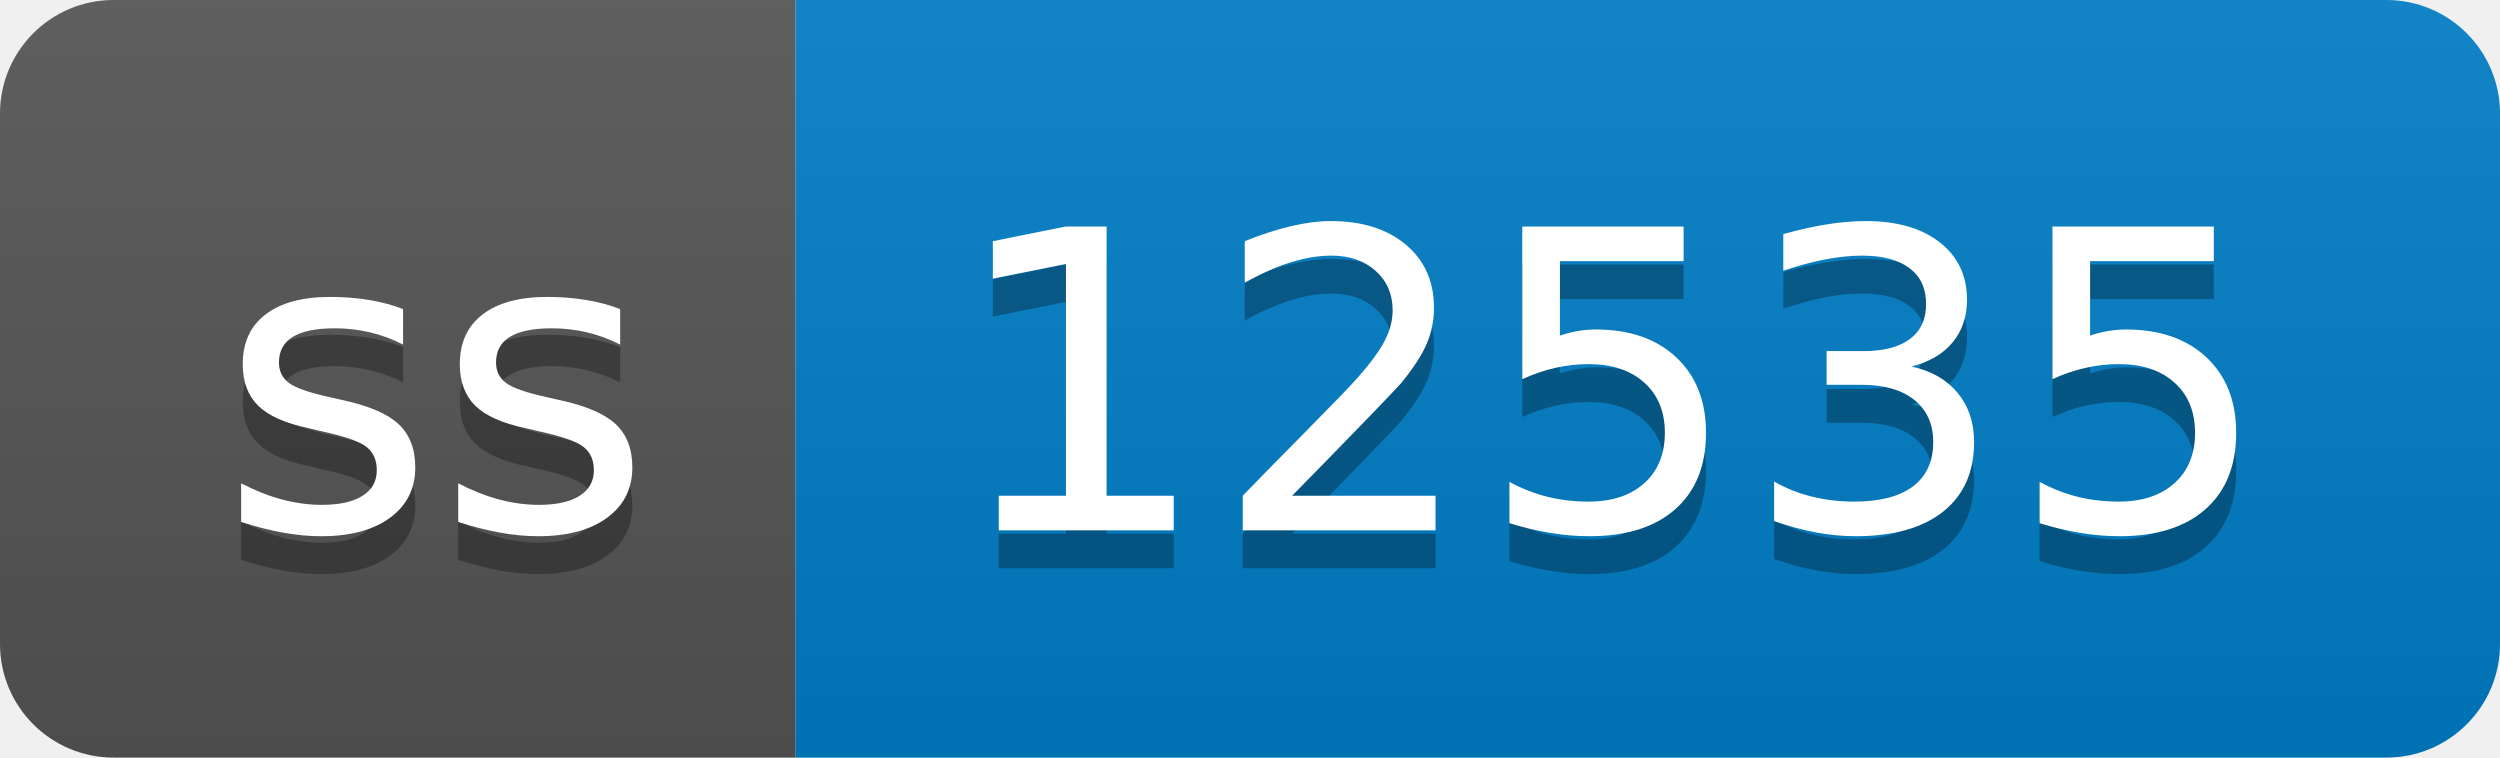
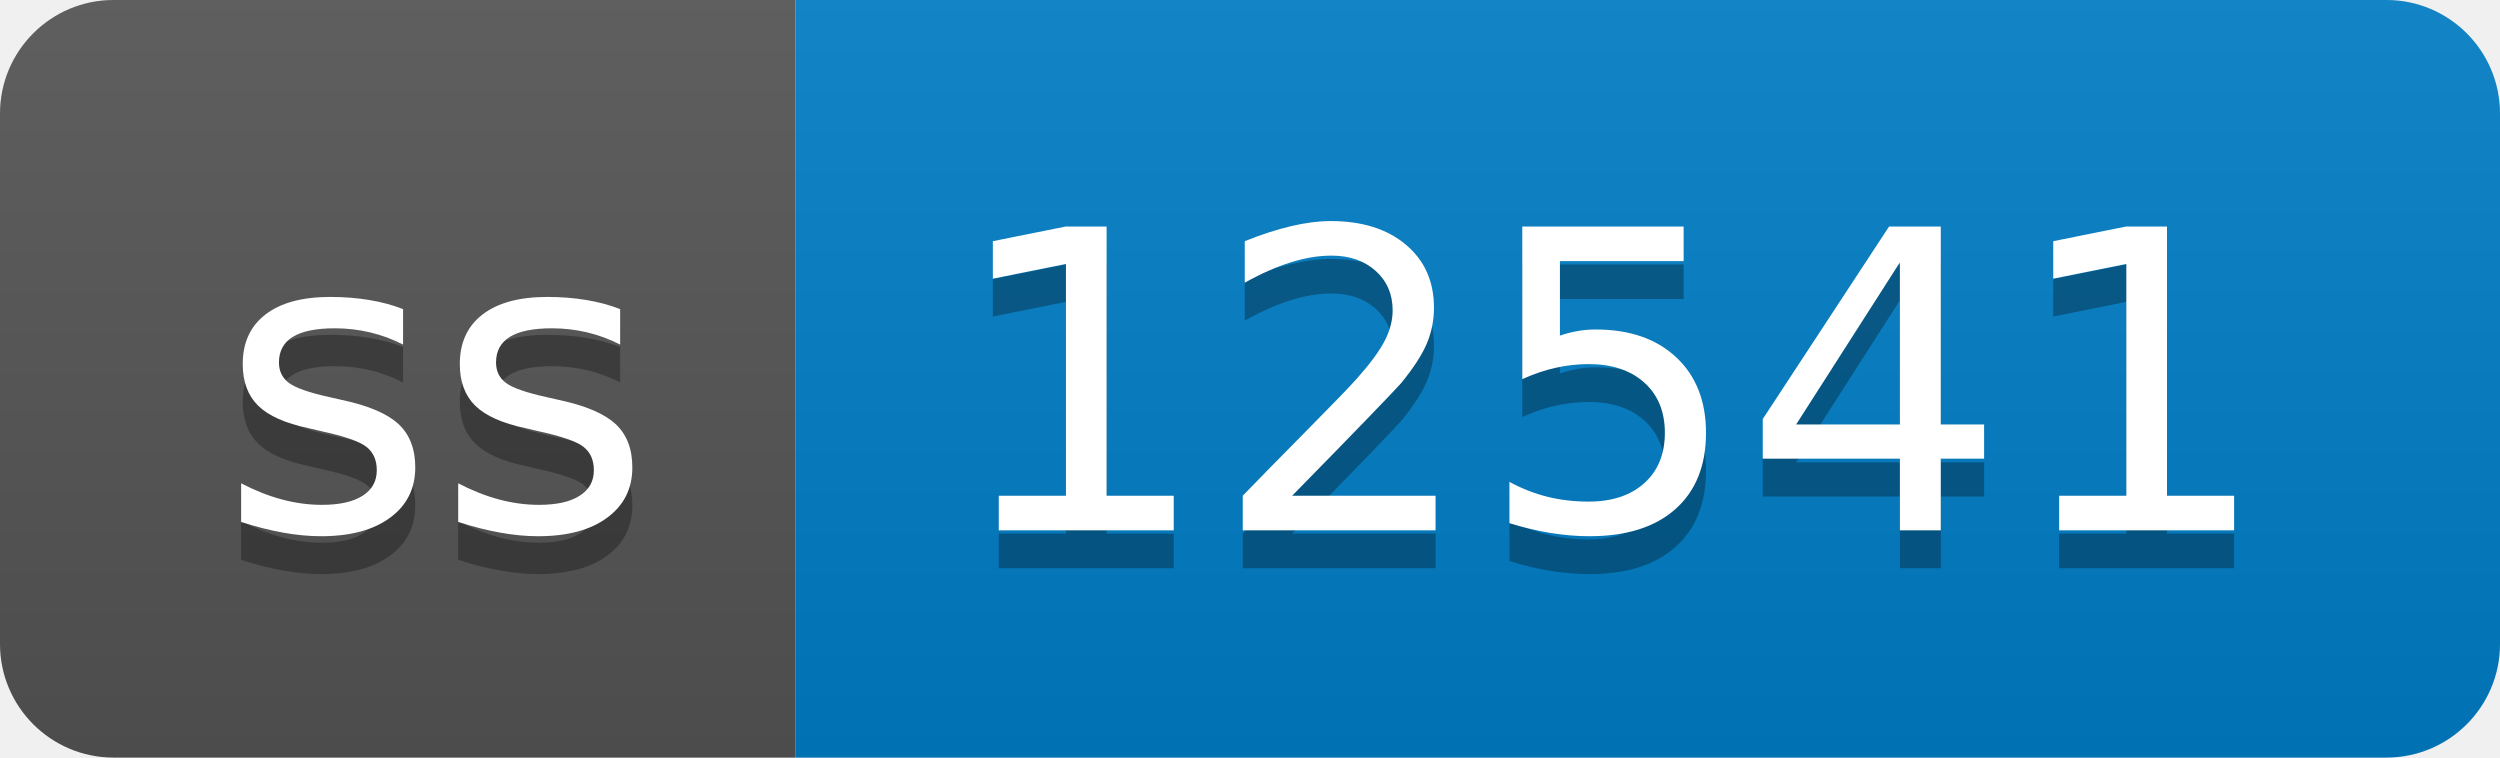
- <svg xmlns="http://www.w3.org/2000/svg" width="66" height="20" role="img" aria-label="ss: 12535">
+ <svg xmlns="http://www.w3.org/2000/svg" width="66" height="20" role="img" aria-label="ss: 12541">
  <linearGradient id="s" x2="0" y2="100%">
    <stop offset="0" stop-color="#bbb" stop-opacity=".1" />
    <stop offset="1" stop-opacity=".1" />
  </linearGradient>
  <clipPath id="r">
    <rect width="66" height="20" rx="3" fill="#fff" />
  </clipPath>
  <g clip-path="url(#r)">
    <rect width="21" height="20" fill="#555" />
    <rect x="21" width="45" height="20" fill="#007ec6" />
    <rect width="66" height="20" fill="url(#s)" />
  </g>
  <g fill="#fff" text-anchor="middle" font-family="Verdana,Geneva,DejaVu Sans,sans-serif" text-rendering="geometricPrecision" font-size="110">
    <text aria-hidden="true" x="115" y="150" fill="#010101" fill-opacity=".3" transform="scale(.1)" textLength="110">ss</text>
    <text x="115" y="140" transform="scale(.1)" fill="#fff" textLength="110">ss</text>
-     <text aria-hidden="true" x="425" y="150" fill="#010101" fill-opacity=".3" transform="scale(.1)" textLength="350">12535</text>
-     <text x="425" y="140" transform="scale(.1)" fill="#fff" textLength="350">12535</text>
+     <text aria-hidden="true" x="425" y="150" fill="#010101" fill-opacity=".3" transform="scale(.1)" textLength="350">12541</text>
+     <text x="425" y="140" transform="scale(.1)" fill="#fff" textLength="350">12541</text>
  </g>
</svg>
